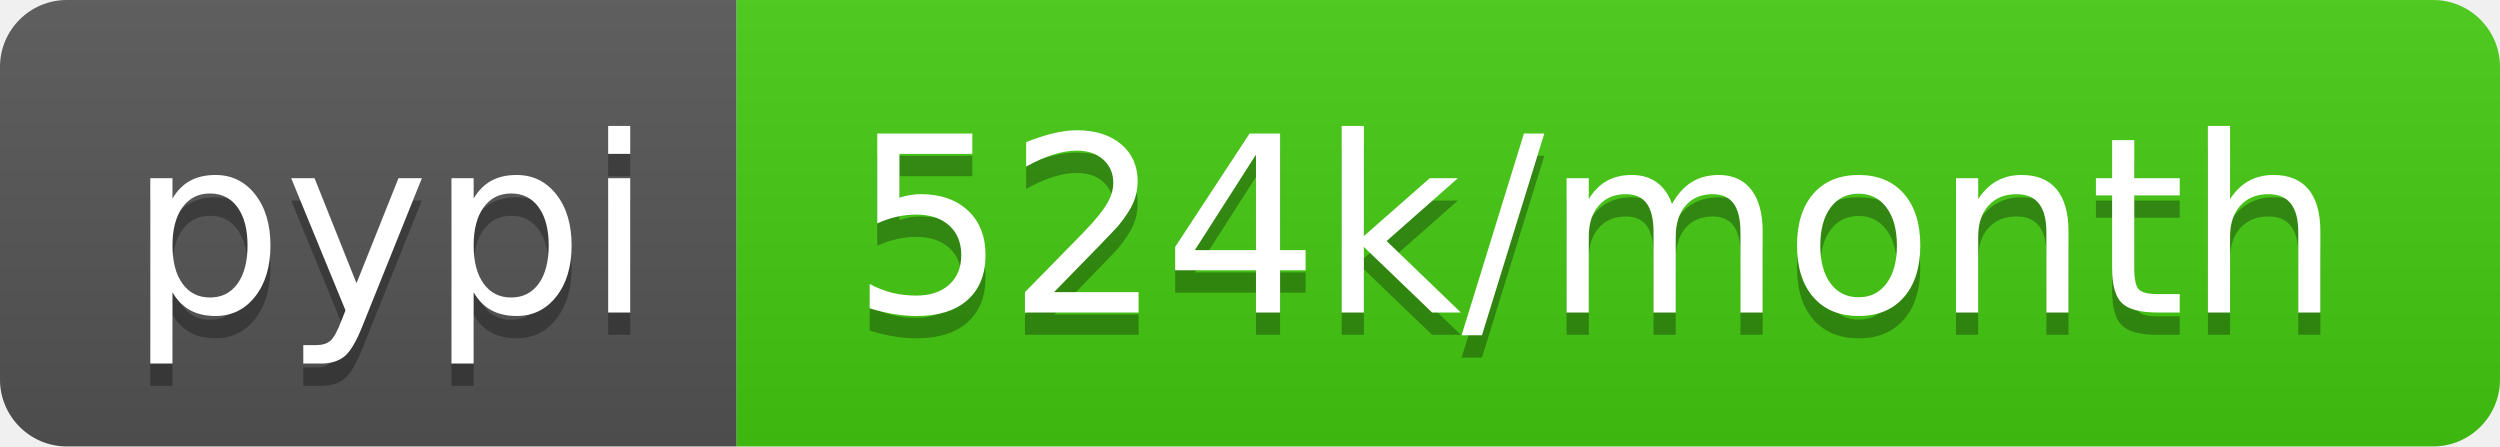
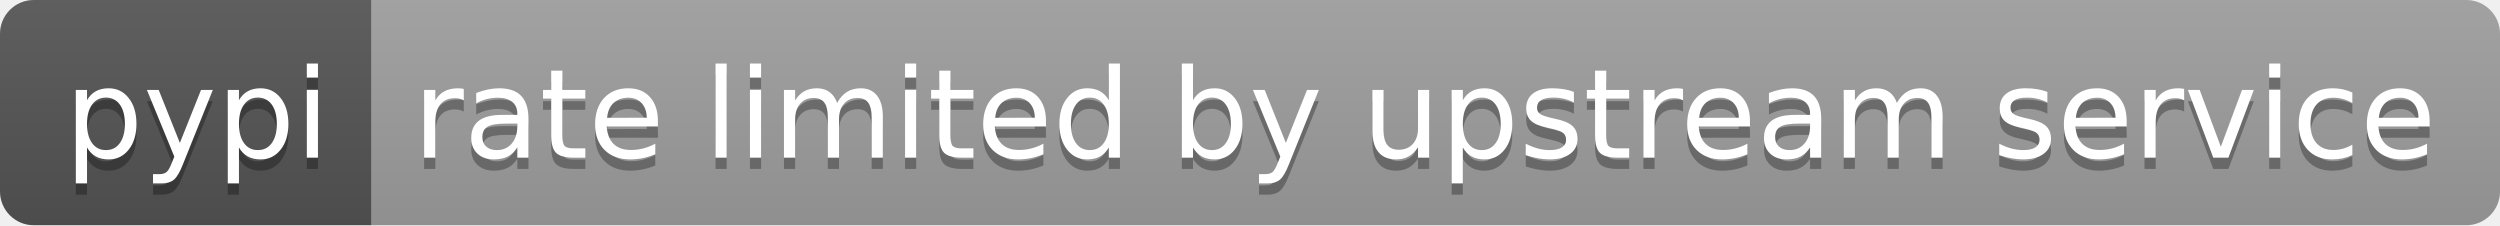
- <svg xmlns="http://www.w3.org/2000/svg" width="112" height="20" role="img" aria-label="pypi: 524k/month">
+ <svg xmlns="http://www.w3.org/2000/svg" width="222" height="20" role="img" aria-label="pypi: rate limited by upstream service">
  <linearGradient id="s" x2="0" y2="100%">
    <stop offset="0" stop-color="#bbb" stop-opacity=".1" />
    <stop offset="1" stop-opacity=".1" />
  </linearGradient>
  <clipPath id="r">
-     <rect width="112" height="20" rx="3" fill="#fff" />
+     <rect width="222" height="20" rx="3" fill="#fff" />
  </clipPath>
  <g clip-path="url(#r)">
    <rect width="33" height="20" fill="#555" />
-     <rect x="33" width="79" height="20" fill="#4c1" />
-     <rect width="112" height="20" fill="url(#s)" />
+     <rect x="33" width="189" height="20" fill="#9f9f9f" />
+     <rect width="222" height="20" fill="url(#s)" />
  </g>
  <g fill="#fff" text-anchor="middle" font-family="Verdana,Geneva,DejaVu Sans,sans-serif" text-rendering="geometricPrecision" font-size="110">
    <text aria-hidden="true" x="175" y="150" fill="#010101" fill-opacity=".3" transform="scale(.1)" textLength="230">pypi</text>
    <text x="175" y="140" transform="scale(.1)" fill="#fff" textLength="230">pypi</text>
-     <text aria-hidden="true" x="715" y="150" fill="#010101" fill-opacity=".3" transform="scale(.1)" textLength="690">524k/month</text>
-     <text x="715" y="140" transform="scale(.1)" fill="#fff" textLength="690">524k/month</text>
+     <text aria-hidden="true" x="1265" y="150" fill="#010101" fill-opacity=".3" transform="scale(.1)" textLength="1790">rate limited by upstream service</text>
+     <text x="1265" y="140" transform="scale(.1)" fill="#fff" textLength="1790">rate limited by upstream service</text>
  </g>
</svg>
